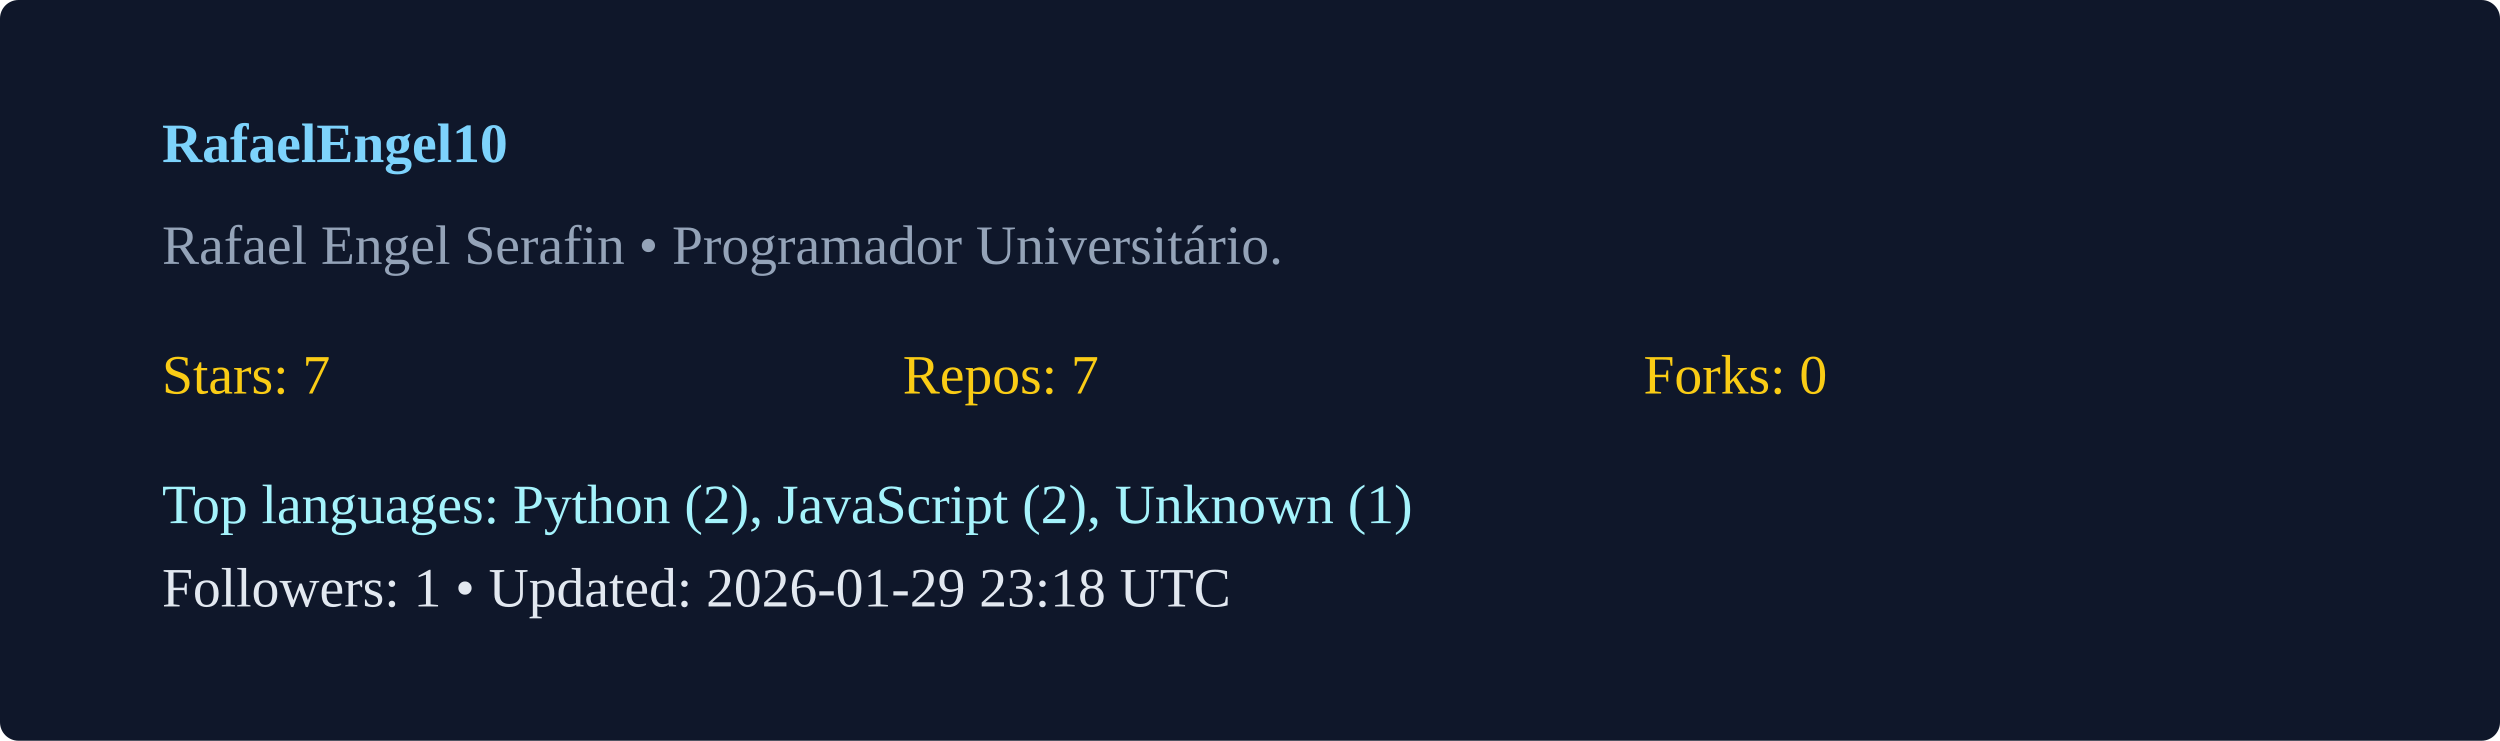
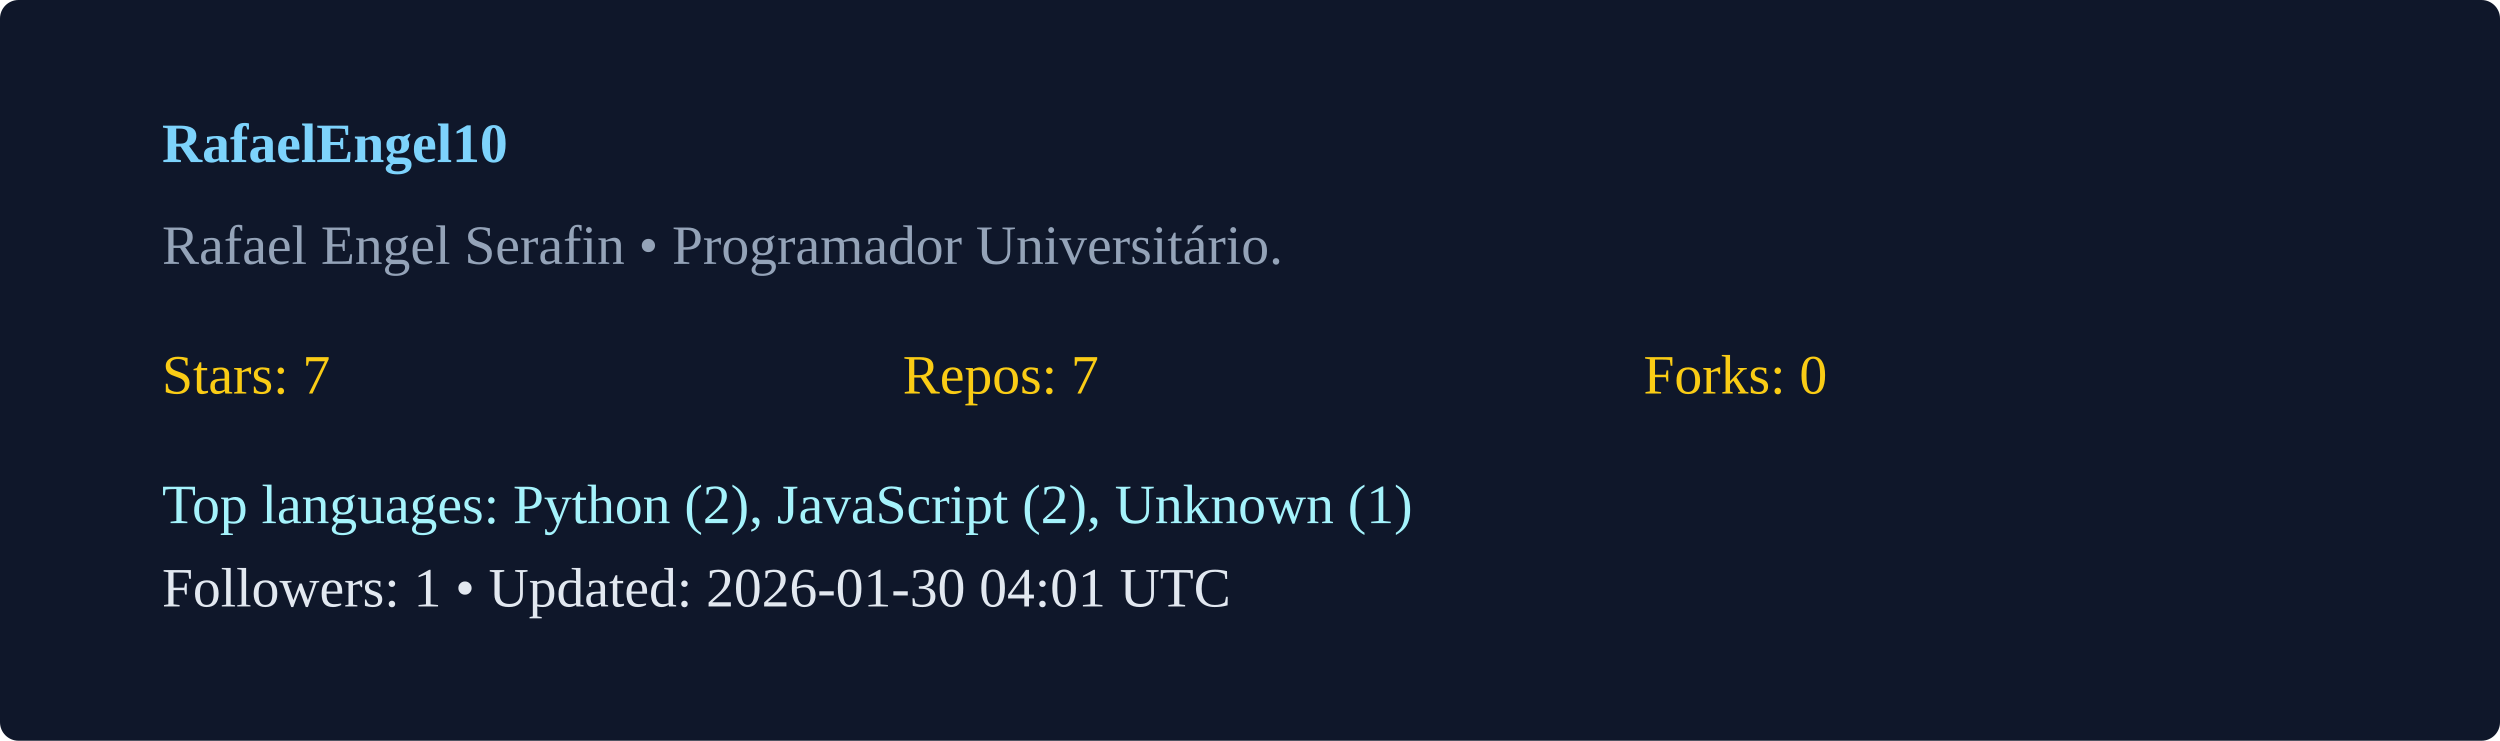
<svg xmlns="http://www.w3.org/2000/svg" width="540" height="160" viewBox="0 0 540 160">
  <rect width="100%" height="100%" rx="4" fill="#0f172a" />
  <g transform="translate(35,35)">
    <text x="0" y="0" fill="#7dd3fc" font-weight="600">RafaelEngel10</text>
    <text x="0" y="22" fill="#94a3b8">Rafael Engel Serafin  • Programador Universitário. </text>
    <g transform="translate(0,50)">
      <text x="0" y="0" fill="#facc15">Stars: 7</text>
      <text x="160" y="0" fill="#facc15">Repos: 7</text>
      <text x="320" y="0" fill="#facc15">Forks: 0</text>
      <text x="0" y="28" fill="#a5f3fc">Top languages: Python (2), JavaScript (2), Unknown (1)</text>
-       <text x="0" y="46" fill="#e2e8f0">Followers: 1 • Updated: 2026-01-29 23:18 UTC</text>
+       <text x="0" y="46" fill="#e2e8f0">Followers: 1 • Updated: 2026-01-30 04:01 UTC</text>
    </g>
  </g>
</svg>
